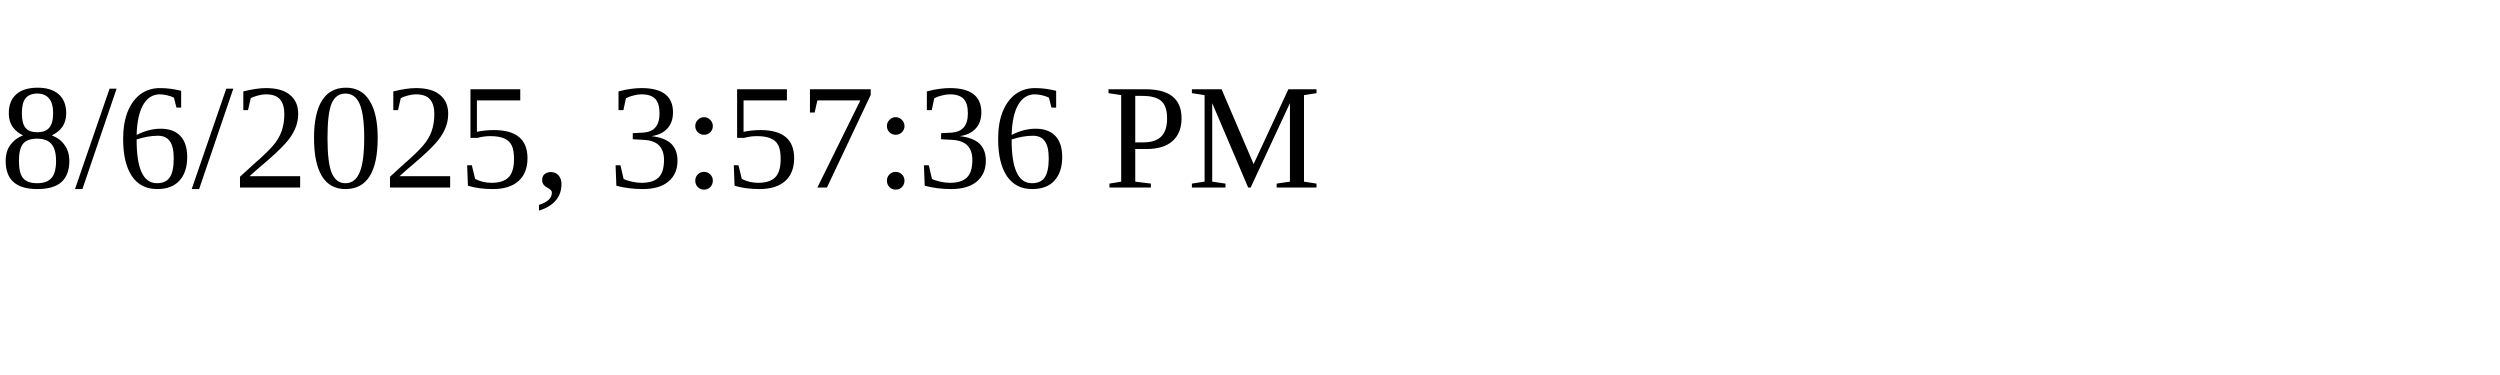
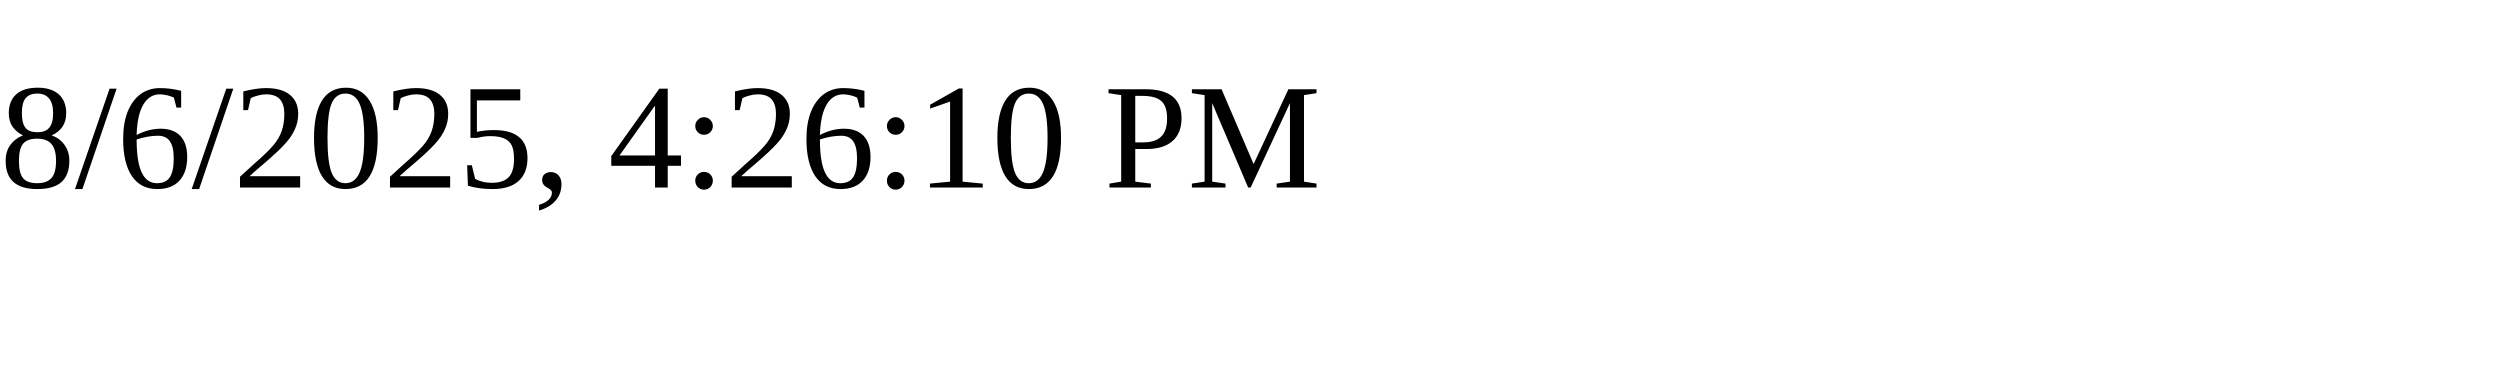
<svg xmlns="http://www.w3.org/2000/svg" height="30" width="200">
-   <text x="0" y="15">8/6/2025, 3:57:36 PM</text>
+   <text x="0" y="15">8/6/2025, 4:26:10 PM</text>
</svg>
